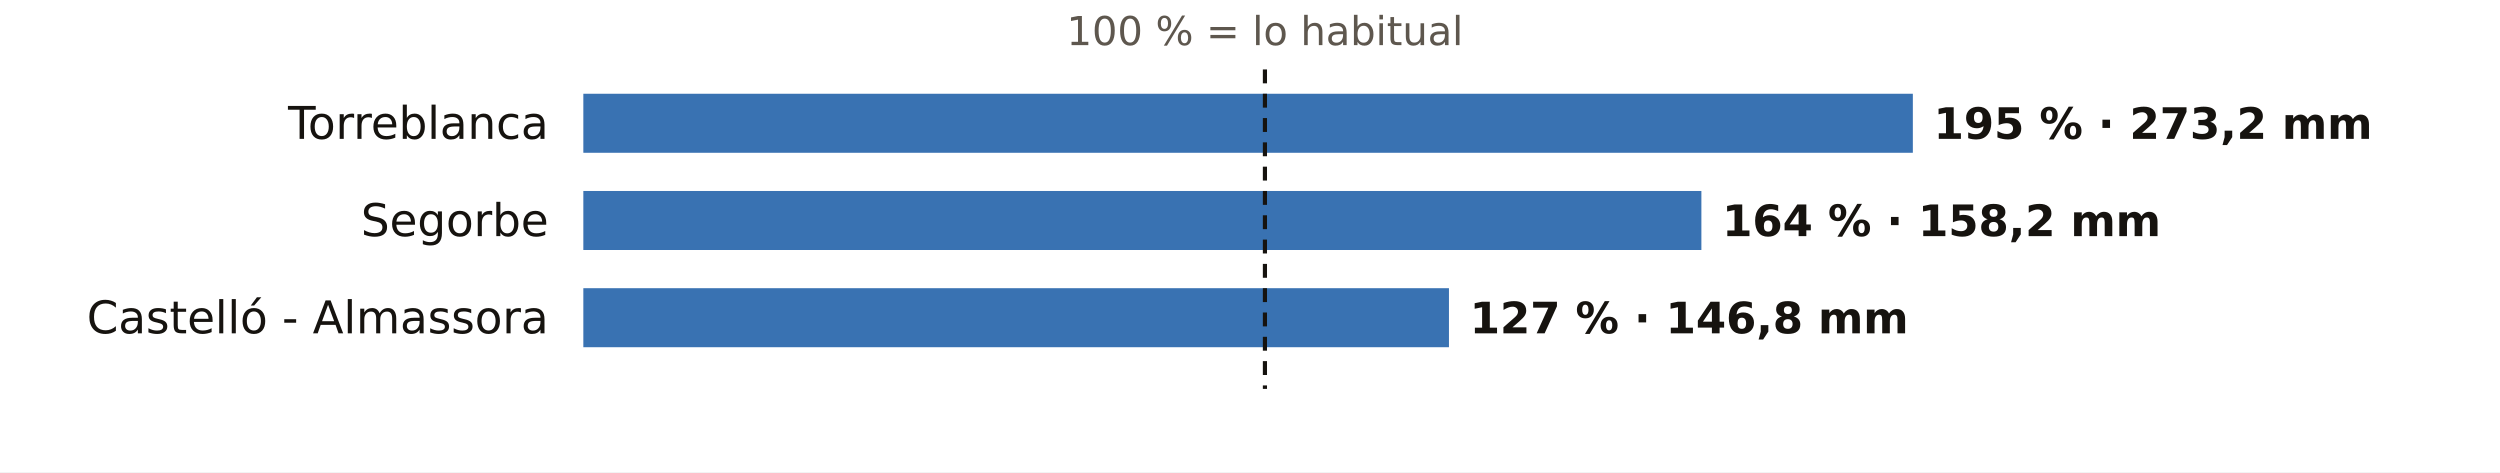
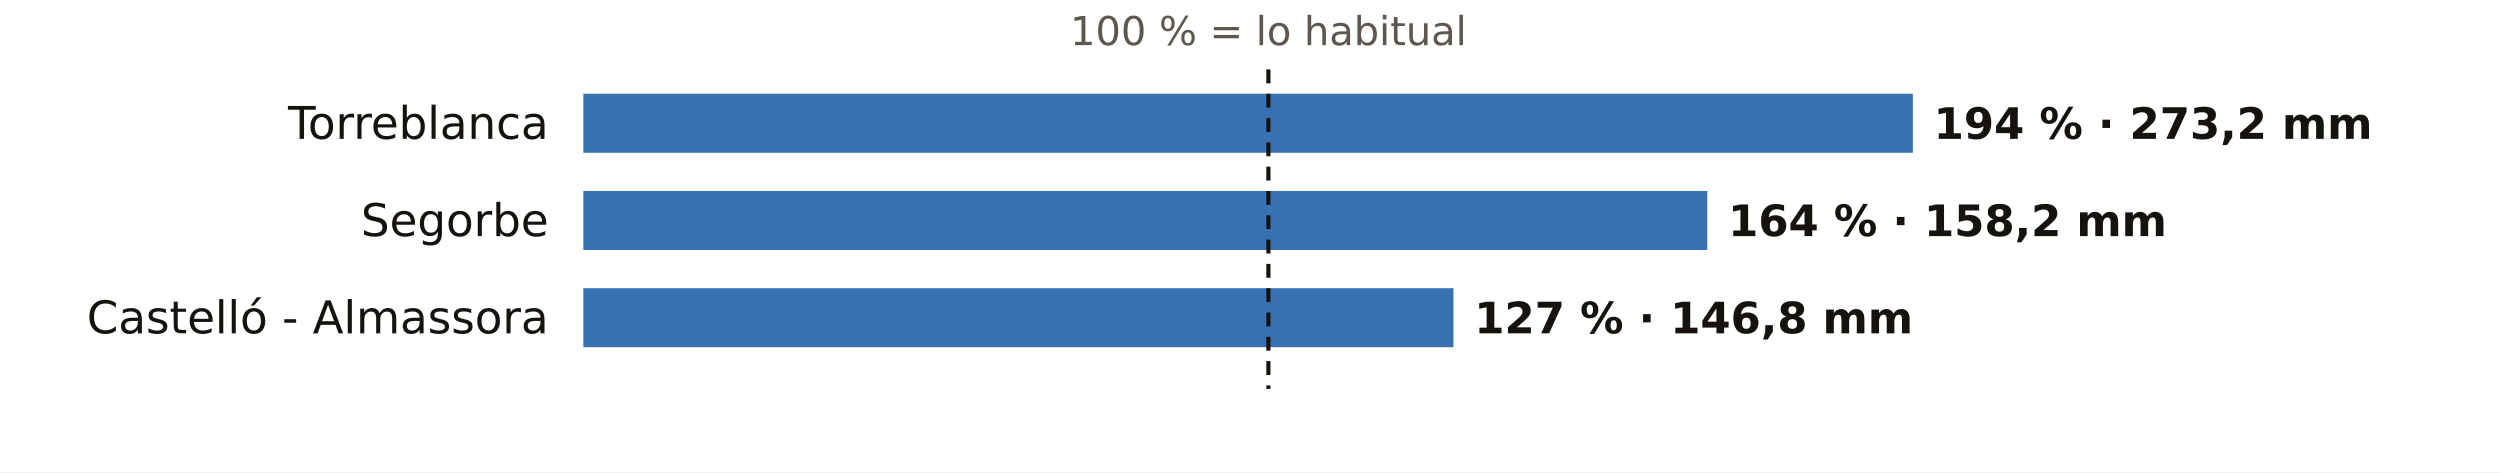
<svg xmlns="http://www.w3.org/2000/svg" viewBox="0 0 720 136" width="720" height="136" role="img" aria-label="El otoño en los pluviómetros de AEMET de Castellón: % de lo habitual">
  <rect width="720" height="136" fill="#FFFFFF" />
-   <text x="364.3" y="13.0" font-size="11.5" fill="#5E574E" text-anchor="middle" font-weight="400" font-family="Public Sans, DejaVu Sans, Arial, sans-serif">100 % = lo habitual</text>
+   <text x="365.3" y="13.0" font-size="11.5" fill="#5E574E" text-anchor="middle" font-weight="400" font-family="Public Sans, DejaVu Sans, Arial, sans-serif">100 % = lo habitual</text>
  <text x="158.0" y="40.0" font-size="13" fill="#16130F" text-anchor="end" font-weight="500" font-family="Public Sans, DejaVu Sans, Arial, sans-serif">Torreblanca</text>
  <rect x="168" y="27" width="382.9" height="17" fill="#1F5FA8" opacity="0.88" />
-   <text x="556.9" y="40.0" font-size="12.5" fill="#16130F" text-anchor="start" font-weight="600" font-family="Public Sans, DejaVu Sans, Arial, sans-serif">195 % · 273,2 mm</text>
+   <text x="556.9" y="40.0" font-size="12.5" fill="#16130F" text-anchor="start" font-weight="600" font-family="Public Sans, DejaVu Sans, Arial, sans-serif">194 % · 273,2 mm</text>
  <text x="158.0" y="68.0" font-size="13" fill="#16130F" text-anchor="end" font-weight="500" font-family="Public Sans, DejaVu Sans, Arial, sans-serif">Segorbe</text>
-   <rect x="168" y="55" width="322.0" height="17" fill="#1F5FA8" opacity="0.88" />
-   <text x="496.0" y="68.0" font-size="12.5" fill="#16130F" text-anchor="start" font-weight="600" font-family="Public Sans, DejaVu Sans, Arial, sans-serif">164 % · 158,2 mm</text>
+   <rect x="168" y="55" width="323.7" height="17" fill="#1F5FA8" opacity="0.88" />
+   <text x="497.7" y="68.0" font-size="12.5" fill="#16130F" text-anchor="start" font-weight="600" font-family="Public Sans, DejaVu Sans, Arial, sans-serif">164 % · 158,2 mm</text>
  <text x="158.0" y="96.0" font-size="13" fill="#16130F" text-anchor="end" font-weight="500" font-family="Public Sans, DejaVu Sans, Arial, sans-serif">Castelló - Almassora</text>
-   <rect x="168" y="83" width="249.3" height="17" fill="#1F5FA8" opacity="0.88" />
-   <text x="423.3" y="96.0" font-size="12.5" fill="#16130F" text-anchor="start" font-weight="600" font-family="Public Sans, DejaVu Sans, Arial, sans-serif">127 % · 146,8 mm</text>
-   <line x1="364.3" x2="364.3" y1="20" y2="112" stroke="#16130F" stroke-width="1.2" stroke-dasharray="4 3" />
+   <rect x="168" y="83" width="250.6" height="17" fill="#1F5FA8" opacity="0.88" />
+   <text x="424.6" y="96.0" font-size="12.5" fill="#16130F" text-anchor="start" font-weight="600" font-family="Public Sans, DejaVu Sans, Arial, sans-serif">127 % · 146,8 mm</text>
+   <line x1="365.3" x2="365.3" y1="20" y2="112" stroke="#16130F" stroke-width="1.2" stroke-dasharray="4 3" />
</svg>
